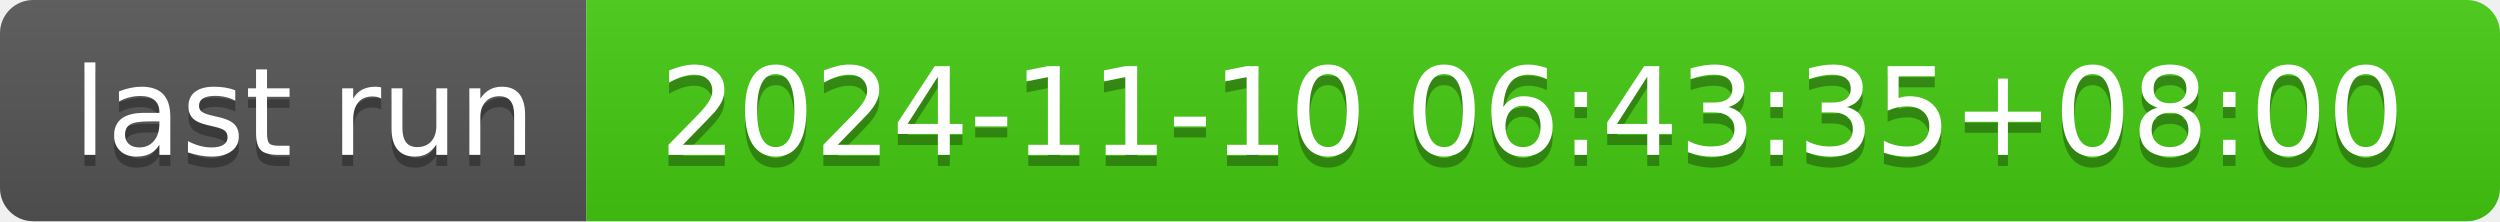
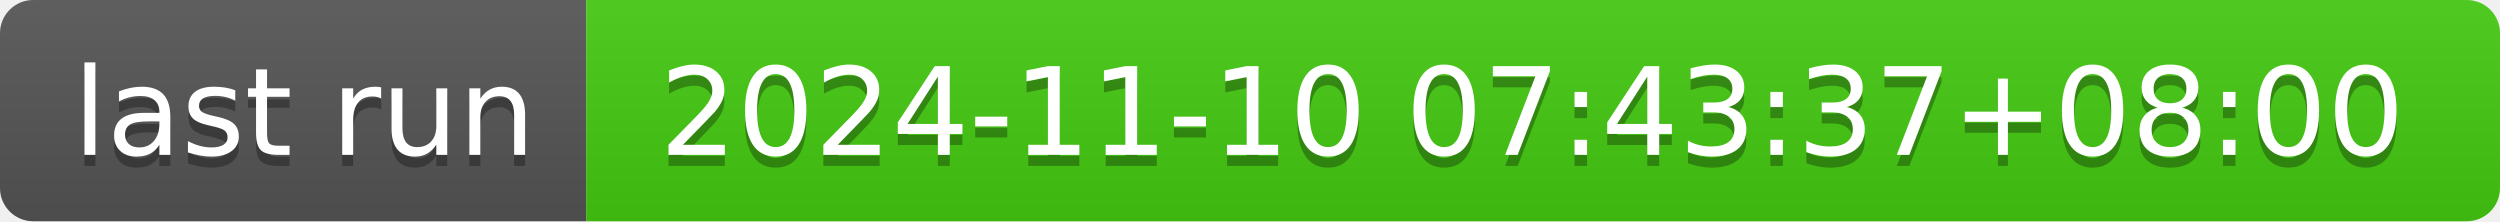
- <svg xmlns="http://www.w3.org/2000/svg" width="226" height="20" role="img" aria-label="last run: 2024-11-10 06:43:35+08:00">
+ <svg xmlns="http://www.w3.org/2000/svg" width="226" height="20" role="img" aria-label="last run: 2024-11-10 07:43:37+08:00">
  <linearGradient id="s" x2="0" y2="100%">
    <stop offset="0" stop-color="#bbb" stop-opacity=".1" />
    <stop offset="1" stop-opacity=".1" />
  </linearGradient>
  <clipPath id="r">
    <rect width="226" height="20" rx="3" fill="#fff" />
  </clipPath>
  <g clip-path="url(#r)">
    <rect width="53" height="20" fill="#555" />
    <rect x="53" width="173" height="20" fill="#4c1" />
    <rect width="226" height="20" fill="url(#s)" />
  </g>
  <g fill="#fff" text-anchor="middle" font-family="Verdana,Geneva,DejaVu Sans,sans-serif" text-rendering="geometricPrecision" font-size="110">
    <text aria-hidden="true" x="275" y="150" fill="#010101" fill-opacity=".3" transform="scale(.1)" textLength="430">last run</text>
    <text x="275" y="140" transform="scale(.1)" fill="#fff" textLength="430">last run</text>
-     <text aria-hidden="true" x="1385" y="150" fill="#010101" fill-opacity=".3" transform="scale(.1)" textLength="1630">2024-11-10 06:43:35+08:00</text>
-     <text x="1385" y="140" transform="scale(.1)" fill="#fff" textLength="1630">2024-11-10 06:43:35+08:00</text>
+     <text aria-hidden="true" x="1385" y="150" fill="#010101" fill-opacity=".3" transform="scale(.1)" textLength="1630">2024-11-10 07:43:37+08:00</text>
+     <text x="1385" y="140" transform="scale(.1)" fill="#fff" textLength="1630">2024-11-10 07:43:37+08:00</text>
  </g>
</svg>
